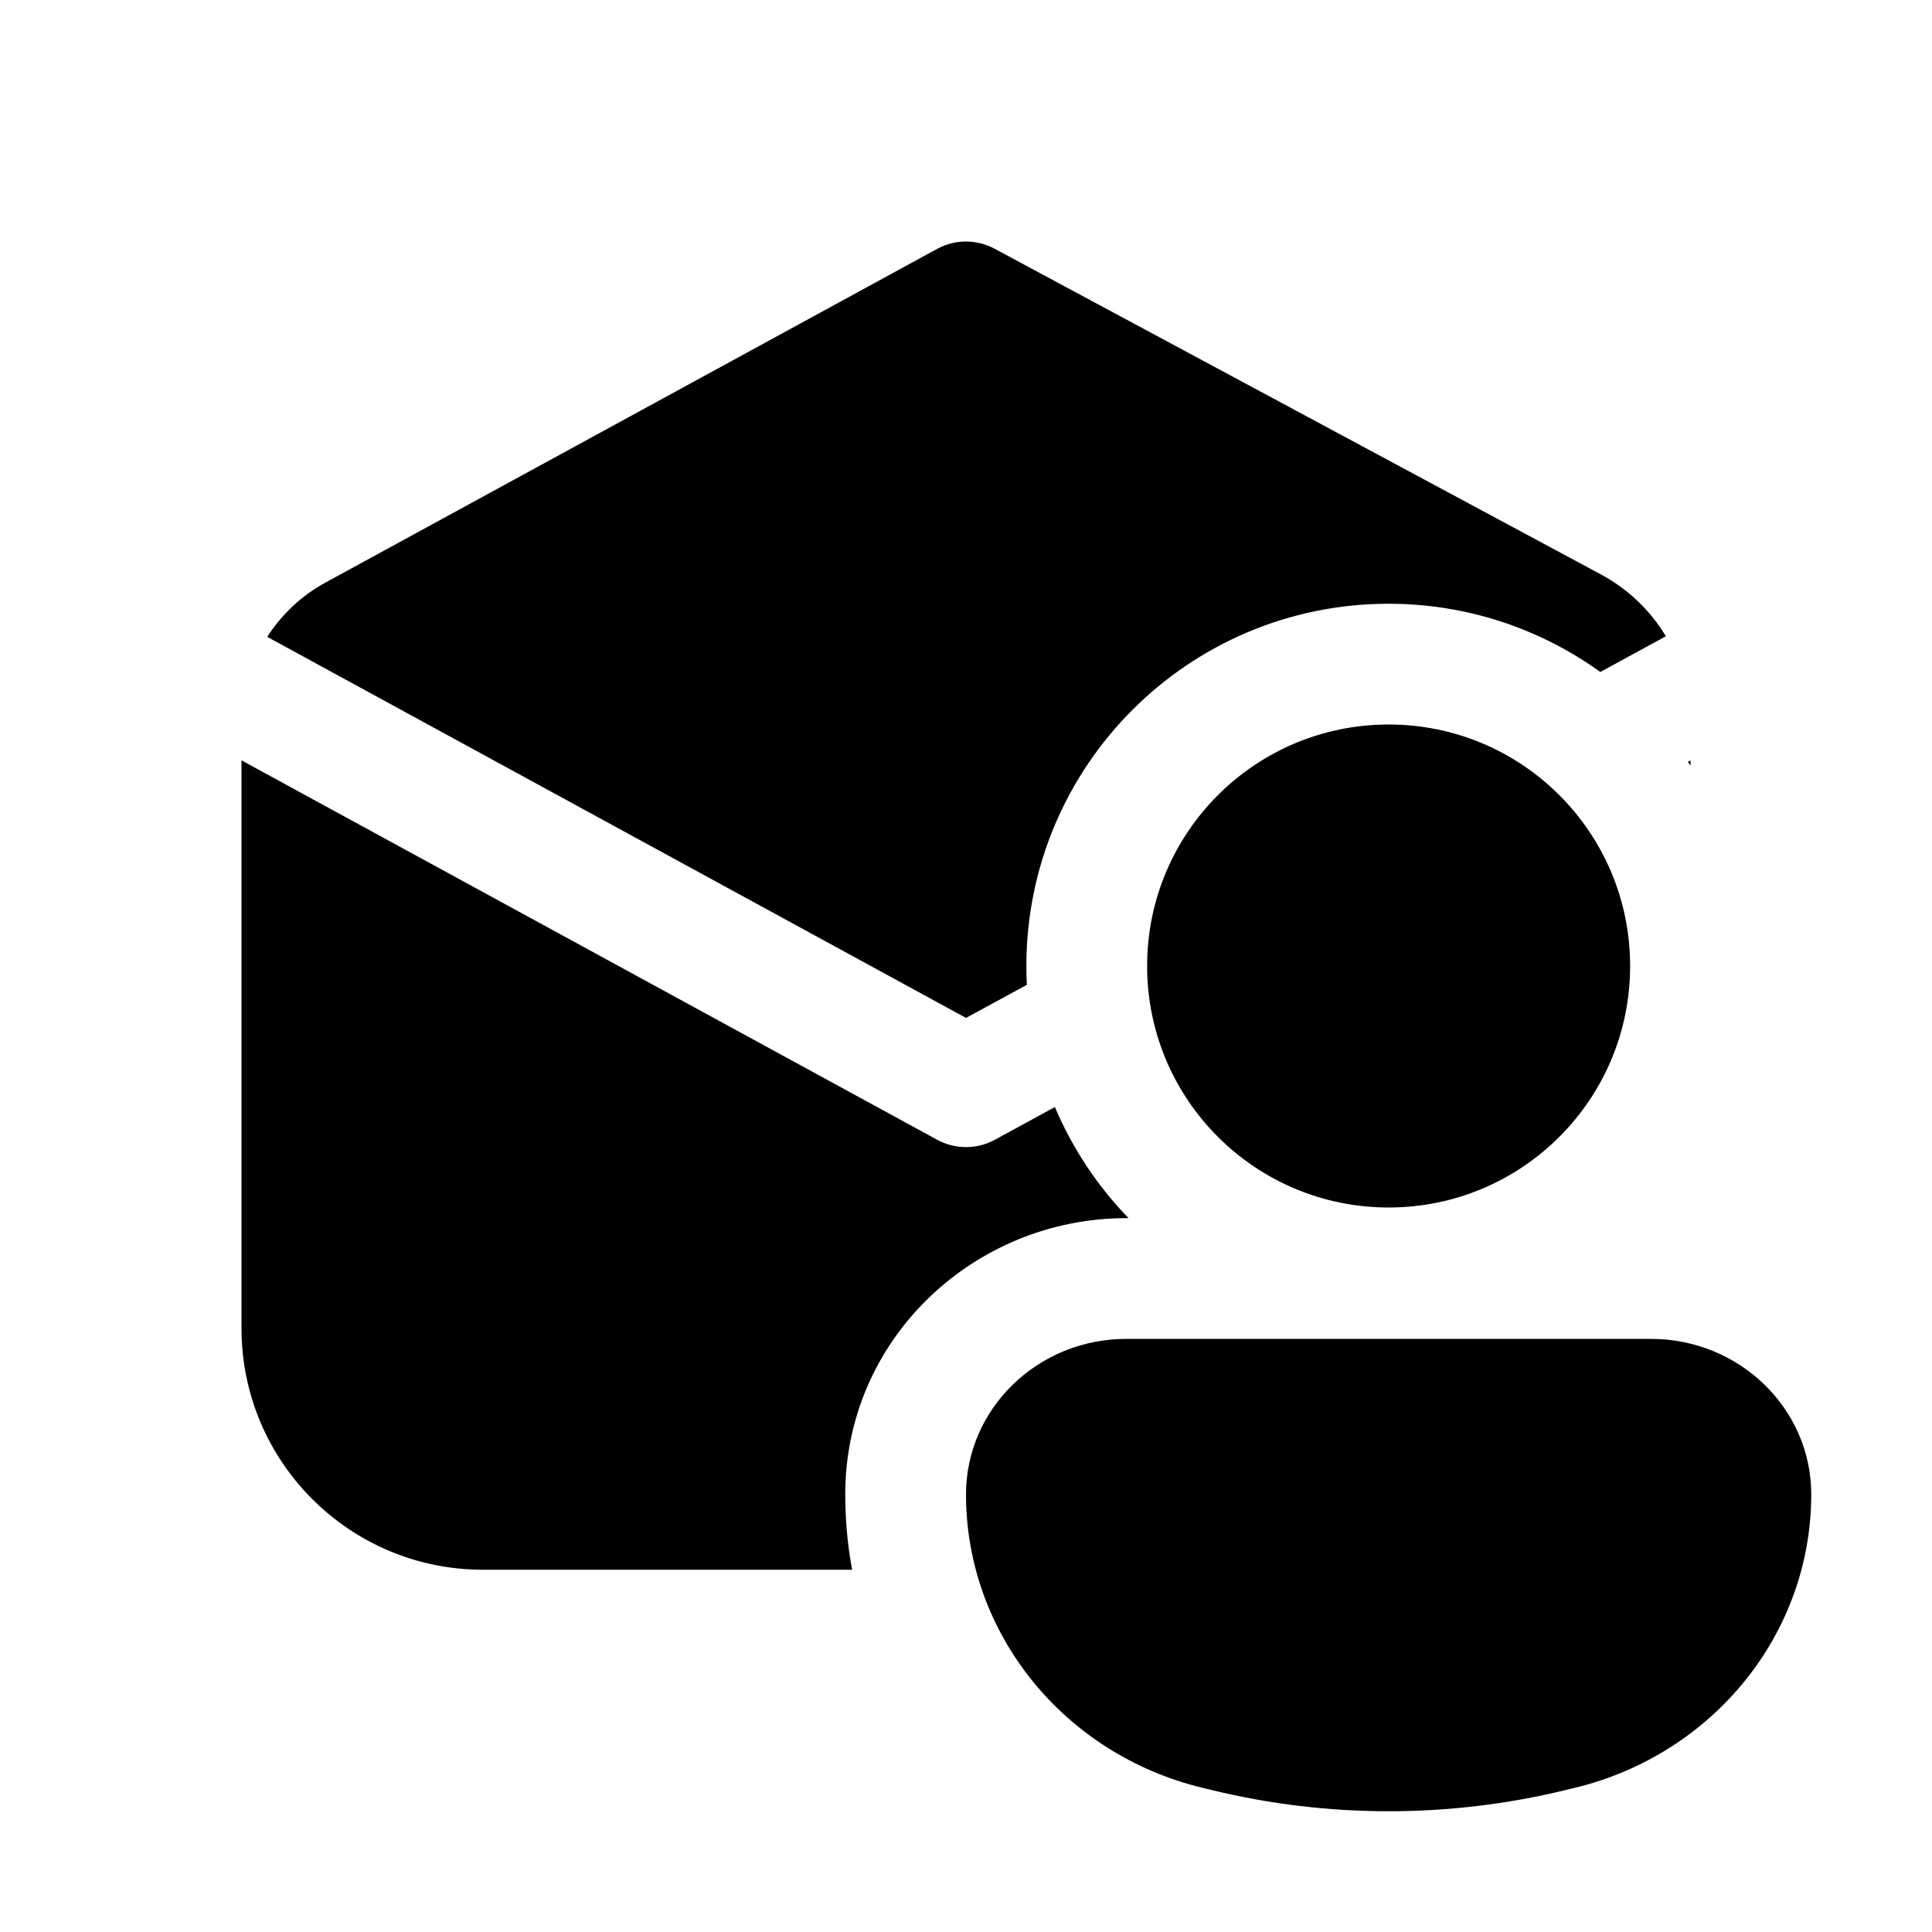
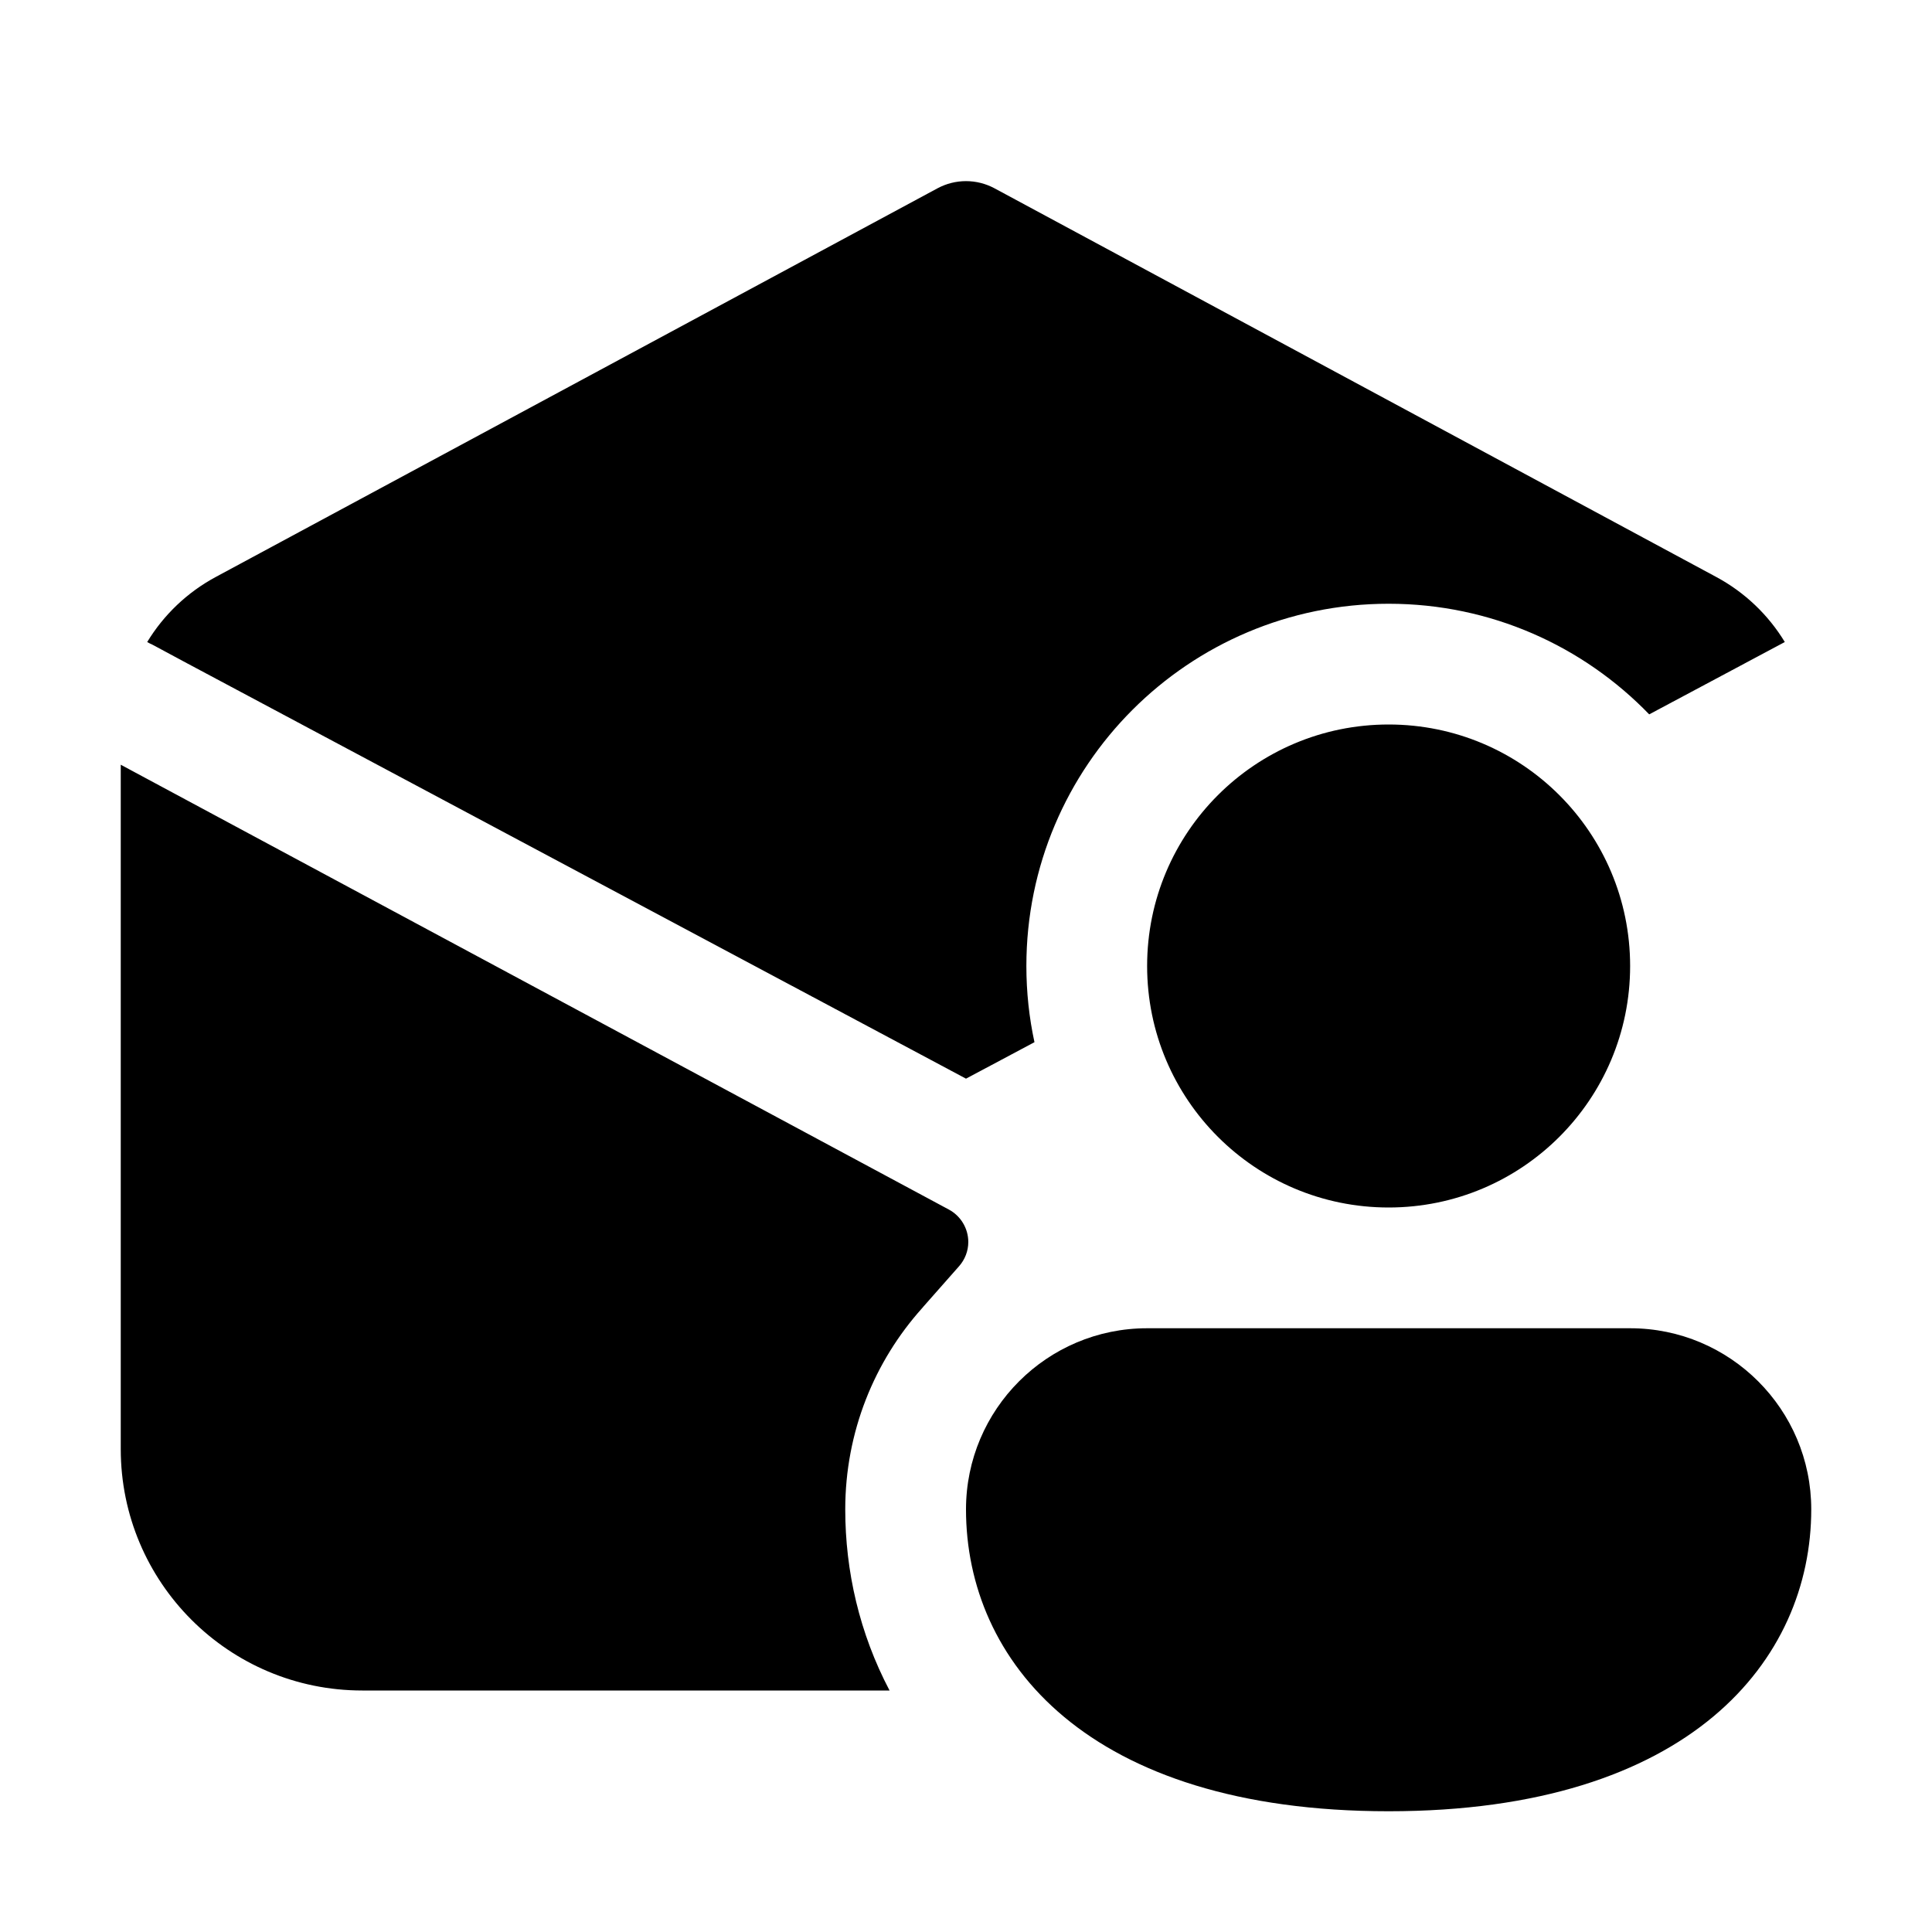
<svg xmlns="http://www.w3.org/2000/svg" viewBox="0 0 16 16" fill="none">
-   <path d="M7.761 2.061C7.909 1.98 8.088 1.98 8.237 2.06L13.256 4.756C13.483 4.878 13.668 5.056 13.796 5.269L13.253 5.565C12.76 5.21 12.154 5 11.5 5C9.843 5 8.5 6.343 8.5 8C8.5 8.052 8.501 8.104 8.504 8.156L8 8.43L2.213 5.274C2.333 5.088 2.498 4.931 2.7 4.822L7.761 2.061ZM8.239 9.439L8.736 9.168C8.882 9.512 9.09 9.824 9.346 10.088H9.328C8.072 10.088 7 11.083 7 12.376C7 12.588 7.019 12.797 7.057 13H4C2.895 13 2 12.105 2 11V6.297L7.761 9.439C7.91 9.52 8.09 9.52 8.239 9.439ZM13.978 6.309L14 6.341V6.297L13.978 6.309ZM11.5 10C12.605 10 13.5 9.105 13.5 8C13.5 6.895 12.605 6 11.5 6C10.395 6 9.5 6.895 9.5 8C9.5 9.105 10.395 10 11.5 10ZM9.328 11.088C8.595 11.088 8 11.665 8 12.376C8 13.525 8.807 14.527 9.958 14.806L10.041 14.826C10.999 15.058 12.001 15.058 12.959 14.826L13.042 14.806C14.193 14.527 15 13.525 15 12.376C15 11.665 14.405 11.088 13.672 11.088H9.328Z" fill="currentColor" />
+   <path d="M8.237 1.56C8.089 1.48 7.911 1.48 7.763 1.56L1.789 4.777C1.55 4.905 1.355 5.093 1.219 5.317L1.241 5.329C1.251 5.333 1.261 5.338 1.27 5.343L1.549 5.493L8 8.933L8.567 8.631C8.523 8.428 8.5 8.217 8.5 8C8.5 6.343 9.843 5 11.5 5C12.347 5 13.112 5.351 13.658 5.916L14.781 5.317C14.645 5.093 14.45 4.905 14.211 4.777L8.237 1.56ZM1 6.333L1.078 6.375L7.858 10.017C7.957 10.07 8.019 10.174 8.019 10.286C8.019 10.36 7.991 10.432 7.942 10.487L7.648 10.82L7.638 10.832C7.241 11.274 7 11.859 7 12.5C7 13.012 7.118 13.527 7.367 14H3C1.895 14 1 13.105 1 12V6.333ZM13.5 8C13.5 9.105 12.605 10 11.5 10C10.395 10 9.5 9.105 9.5 8C9.5 6.895 10.395 6 11.5 6C12.605 6 13.5 6.895 13.5 8ZM15 12.5C15 13.745 14 15 11.5 15C9 15 8 13.75 8 12.5C8 11.672 8.672 11 9.5 11H13.5C14.328 11 15 11.672 15 12.5Z" fill="currentColor" />
</svg>
